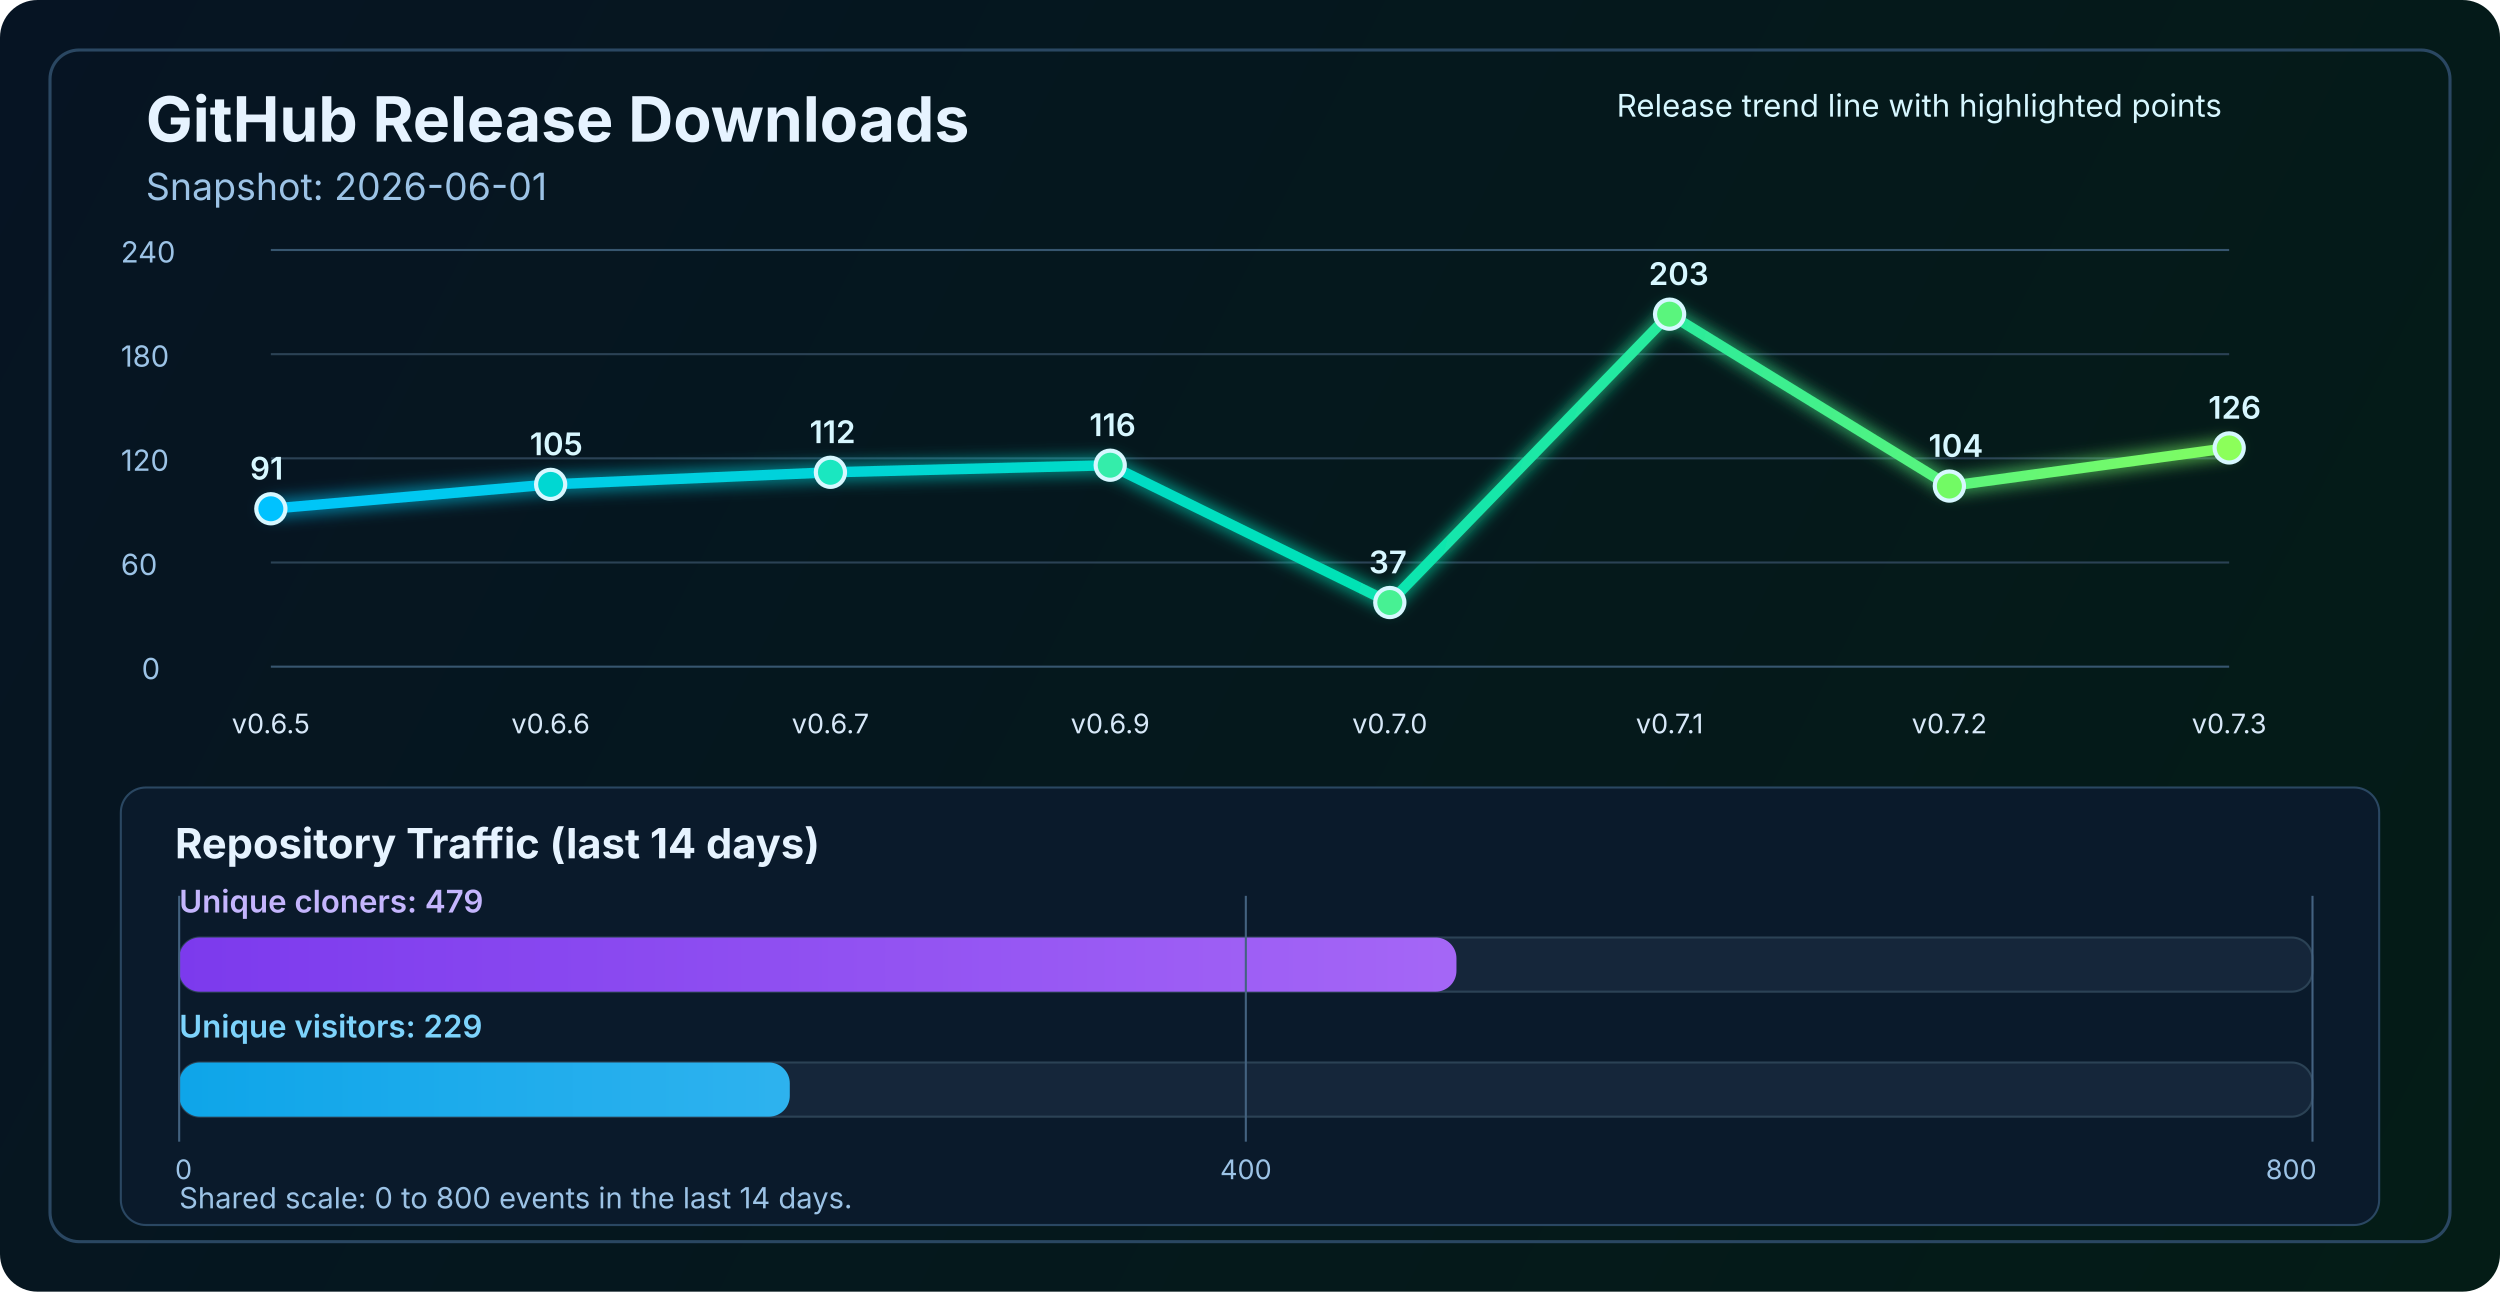
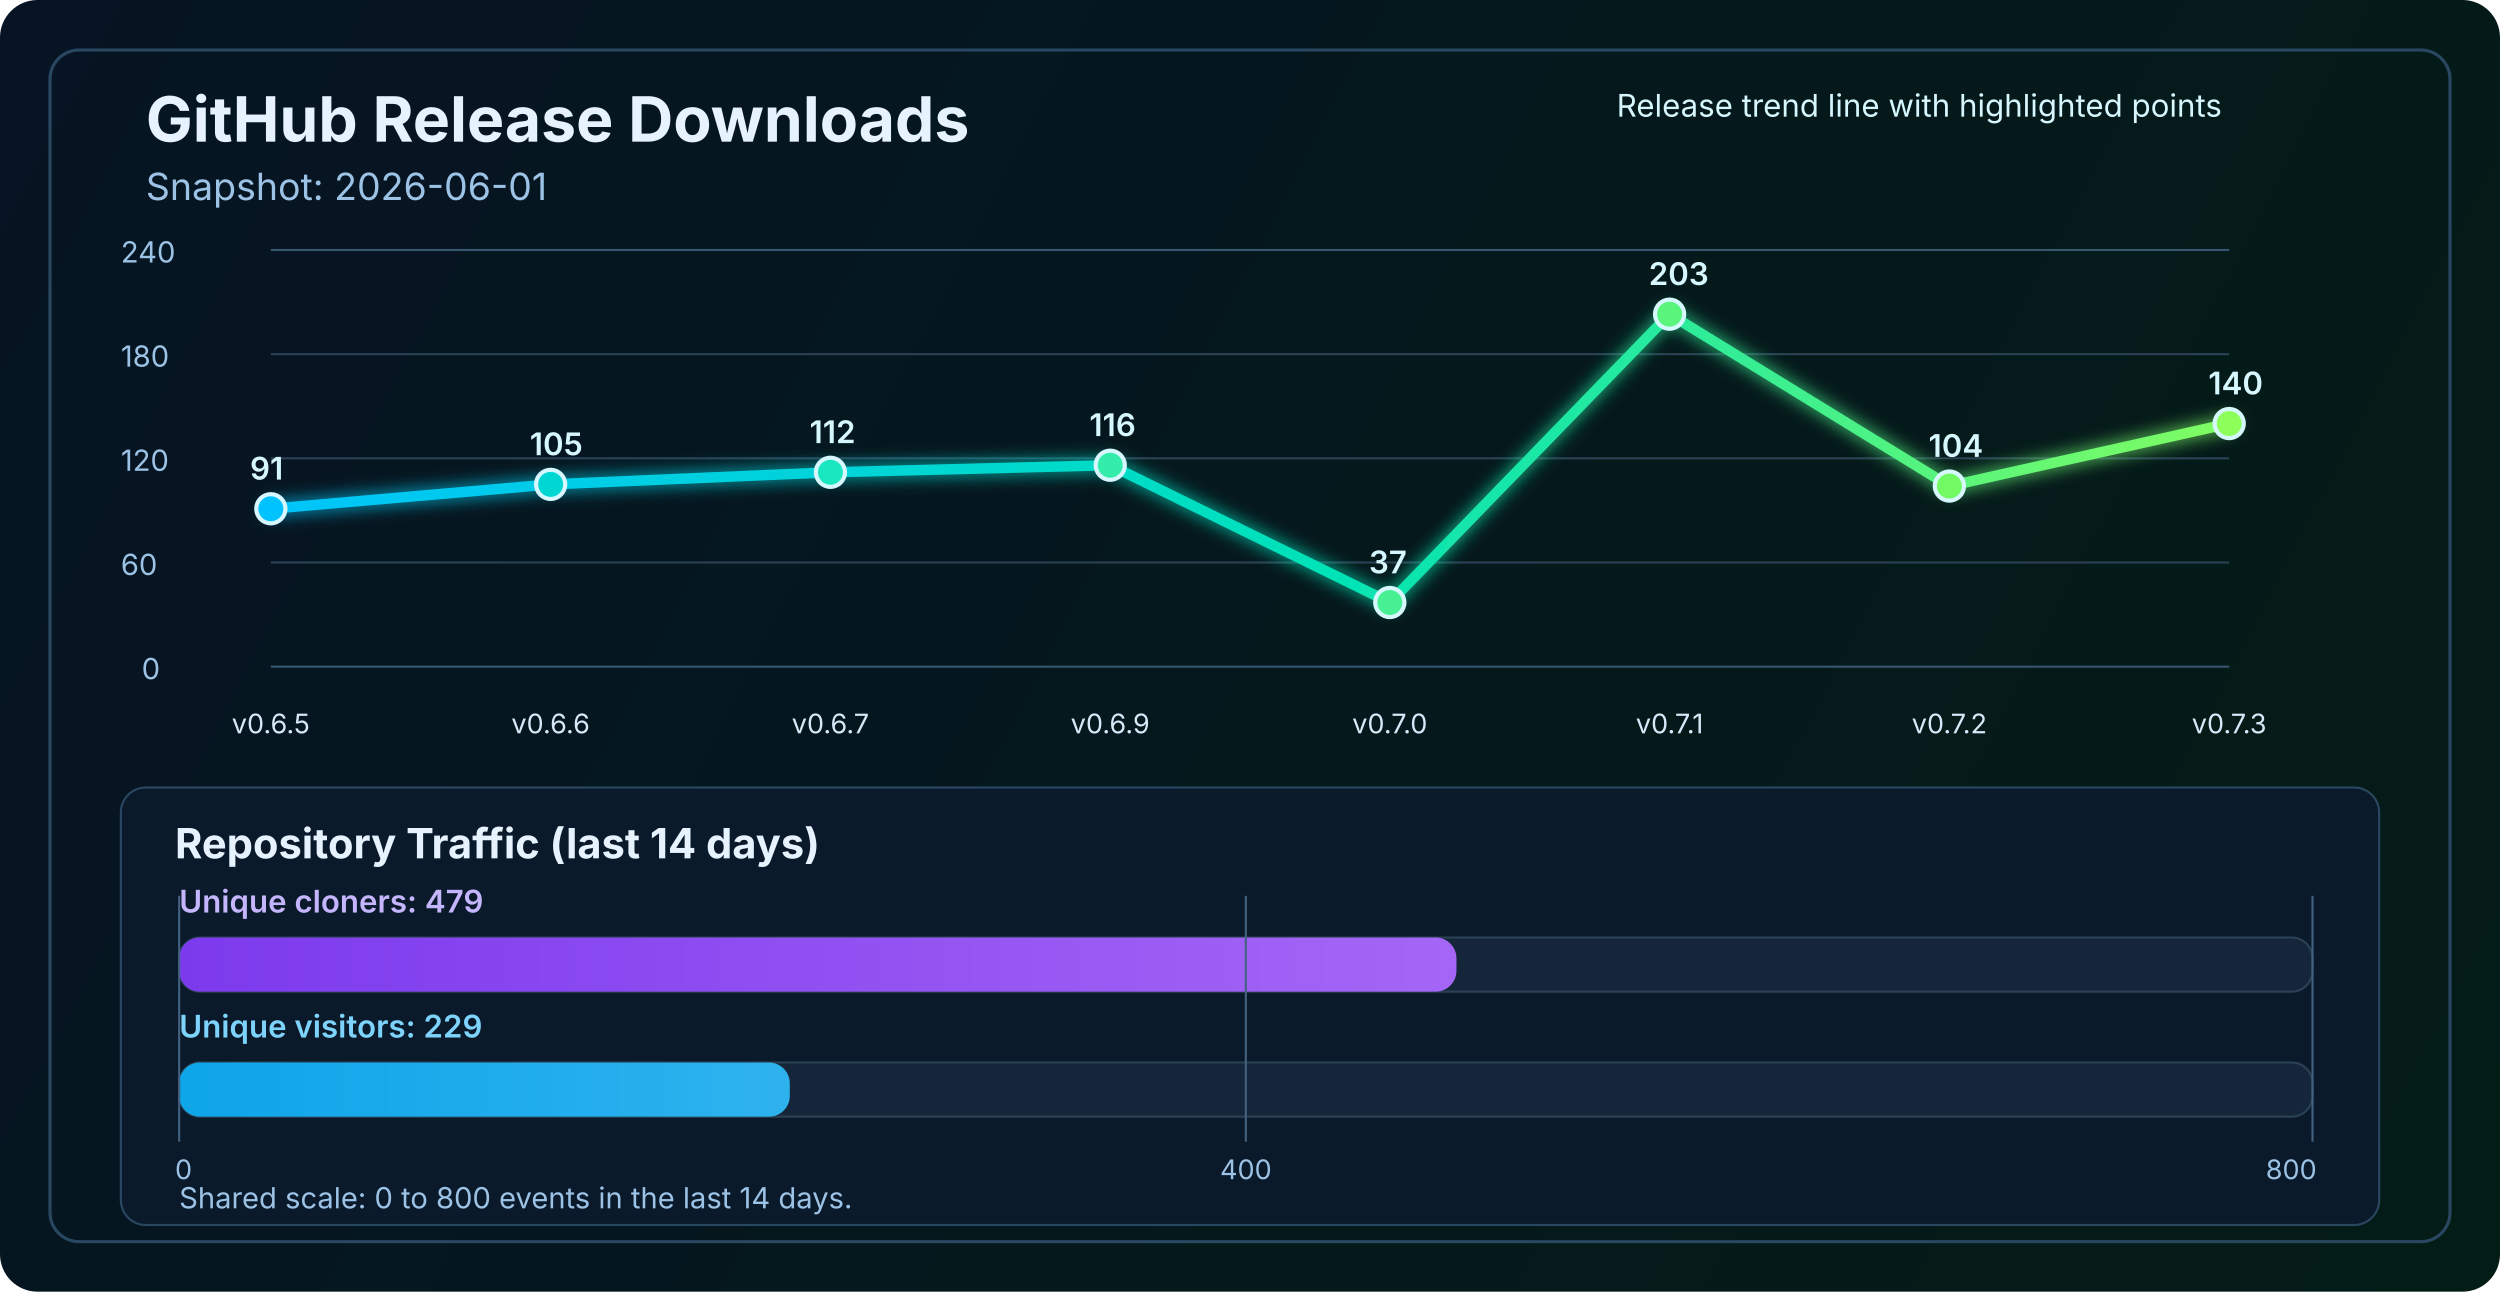
<svg xmlns="http://www.w3.org/2000/svg" width="1200" height="620" viewBox="0 0 1200 620" fill="none" role="img" aria-labelledby="title desc">
  <defs>
    <linearGradient id="bg" x1="0" y1="0" x2="1200" y2="620" gradientUnits="userSpaceOnUse">
      <stop stop-color="#061423" />
      <stop offset="1" stop-color="#041C16" />
    </linearGradient>
    <linearGradient id="line" x1="130" y1="86" x2="1070" y2="340" gradientUnits="userSpaceOnUse">
      <stop stop-color="#00C2FF" />
      <stop offset="0.55" stop-color="#00E2B8" />
      <stop offset="1" stop-color="#8CFF5A" />
    </linearGradient>
    <linearGradient id="cloneFill" x1="86" y1="450" x2="1110" y2="450" gradientUnits="userSpaceOnUse">
      <stop stop-color="#7C3AED" />
      <stop offset="1" stop-color="#C084FC" />
    </linearGradient>
    <linearGradient id="viewFill" x1="86" y1="482" x2="1110" y2="482" gradientUnits="userSpaceOnUse">
      <stop stop-color="#0EA5E9" />
      <stop offset="1" stop-color="#7DD3FC" />
    </linearGradient>
    <filter id="glow" x="-50%" y="-50%" width="200%" height="200%">
      <feGaussianBlur stdDeviation="4" result="blur" />
      <feMerge>
        <feMergeNode in="blur" />
        <feMergeNode in="SourceGraphic" />
      </feMerge>
    </filter>
  </defs>
  <rect width="1200" height="620" rx="18" fill="url(#bg)" />
  <rect x="24" y="24" width="1152" height="572" rx="14" stroke="#2A4762" stroke-width="1.5" />
  <text x="70" y="68" fill="#E6F3FF" font-size="30" font-family="SF Pro Display, -apple-system, BlinkMacSystemFont, Segoe UI, sans-serif" font-weight="700">GitHub Release Downloads</text>
  <text x="70" y="96" fill="#9CC3E6" font-size="18" font-family="SF Pro Text, -apple-system, BlinkMacSystemFont, Segoe UI, sans-serif">Snapshot: 2026-06-01</text>
  <line x1="130" y1="320.0" x2="1070" y2="320.0" stroke="#37566F" stroke-width="1" />
  <line x1="130" y1="270.0" x2="1070" y2="270.0" stroke="#2B4255" stroke-width="1" />
  <line x1="130" y1="220.0" x2="1070" y2="220.0" stroke="#2B4255" stroke-width="1" />
  <line x1="130" y1="170.0" x2="1070" y2="170.0" stroke="#2B4255" stroke-width="1" />
  <line x1="130" y1="120.0" x2="1070" y2="120.0" stroke="#37566F" stroke-width="1" />
  <text x="68" y="326.0" fill="#9CC3E6" font-size="14" font-family="SF Pro Text, -apple-system, BlinkMacSystemFont, Segoe UI, sans-serif">0</text>
  <text x="58" y="276.0" fill="#9CC3E6" font-size="14" font-family="SF Pro Text, -apple-system, BlinkMacSystemFont, Segoe UI, sans-serif">60</text>
  <text x="58" y="226.0" fill="#9CC3E6" font-size="14" font-family="SF Pro Text, -apple-system, BlinkMacSystemFont, Segoe UI, sans-serif">120</text>
  <text x="58" y="176.0" fill="#9CC3E6" font-size="14" font-family="SF Pro Text, -apple-system, BlinkMacSystemFont, Segoe UI, sans-serif">180</text>
  <text x="58" y="126.0" fill="#9CC3E6" font-size="14" font-family="SF Pro Text, -apple-system, BlinkMacSystemFont, Segoe UI, sans-serif">240</text>
-   <polyline points="130.0,244.2 264.3,232.5 398.6,226.7 532.9,223.3 667.1,289.2 801.4,150.8 935.7,233.3 1070.0,215.0" fill="none" stroke="url(#line)" stroke-width="5" stroke-linecap="round" stroke-linejoin="round" filter="url(#glow)" />
+   <polyline points="130.0,244.2 264.3,232.5 398.6,226.7 532.9,223.3 667.1,289.2 801.4,150.8 935.7,233.3 1070.0,203.3" fill="none" stroke="url(#line)" stroke-width="5" stroke-linecap="round" stroke-linejoin="round" filter="url(#glow)" />
  <circle cx="130.0" cy="244.2" r="7" fill="#00C2FF" stroke="#D7F7FF" stroke-width="2" />
  <circle cx="264.3" cy="232.5" r="7" fill="#00D7D2" stroke="#D7F7FF" stroke-width="2" />
  <circle cx="398.6" cy="226.7" r="7" fill="#1AE7C0" stroke="#D7F7FF" stroke-width="2" />
  <circle cx="532.9" cy="223.3" r="7" fill="#34EDAA" stroke="#D7F7FF" stroke-width="2" />
  <circle cx="667.1" cy="289.2" r="7" fill="#47F193" stroke="#D7F7FF" stroke-width="2" />
  <circle cx="801.4" cy="150.8" r="7" fill="#5AF57D" stroke="#D7F7FF" stroke-width="2" />
  <circle cx="935.7" cy="233.3" r="7" fill="#72FA64" stroke="#D7F7FF" stroke-width="2" />
-   <circle cx="1070.0" cy="215.0" r="7" fill="#8CFF5A" stroke="#D7F7FF" stroke-width="2" />
+   <circle cx="1070.0" cy="203.3" r="7" fill="#8CFF5A" stroke="#D7F7FF" stroke-width="2" />
  <text x="130.0" y="352" text-anchor="middle" fill="#D7E8F8" font-size="13" font-family="SF Pro Text, -apple-system, BlinkMacSystemFont, Segoe UI, sans-serif">v0.6.5</text>
  <text x="264.3" y="352" text-anchor="middle" fill="#D7E8F8" font-size="13" font-family="SF Pro Text, -apple-system, BlinkMacSystemFont, Segoe UI, sans-serif">v0.6.6</text>
  <text x="398.6" y="352" text-anchor="middle" fill="#D7E8F8" font-size="13" font-family="SF Pro Text, -apple-system, BlinkMacSystemFont, Segoe UI, sans-serif">v0.6.7</text>
  <text x="532.9" y="352" text-anchor="middle" fill="#D7E8F8" font-size="13" font-family="SF Pro Text, -apple-system, BlinkMacSystemFont, Segoe UI, sans-serif">v0.6.9</text>
  <text x="667.1" y="352" text-anchor="middle" fill="#D7E8F8" font-size="13" font-family="SF Pro Text, -apple-system, BlinkMacSystemFont, Segoe UI, sans-serif">v0.7.0</text>
  <text x="801.4" y="352" text-anchor="middle" fill="#D7E8F8" font-size="13" font-family="SF Pro Text, -apple-system, BlinkMacSystemFont, Segoe UI, sans-serif">v0.7.1</text>
  <text x="935.7" y="352" text-anchor="middle" fill="#D7E8F8" font-size="13" font-family="SF Pro Text, -apple-system, BlinkMacSystemFont, Segoe UI, sans-serif">v0.7.2</text>
  <text x="1070.0" y="352" text-anchor="middle" fill="#D7E8F8" font-size="13" font-family="SF Pro Text, -apple-system, BlinkMacSystemFont, Segoe UI, sans-serif">v0.7.3</text>
  <text x="120.0" y="230.2" fill="#D7F7FF" font-size="15" font-family="SF Pro Text, -apple-system, BlinkMacSystemFont, Segoe UI, sans-serif" font-weight="600">91</text>
  <text x="254.3" y="218.5" fill="#D7F7FF" font-size="15" font-family="SF Pro Text, -apple-system, BlinkMacSystemFont, Segoe UI, sans-serif" font-weight="600">105</text>
  <text x="388.6" y="212.7" fill="#D7F7FF" font-size="15" font-family="SF Pro Text, -apple-system, BlinkMacSystemFont, Segoe UI, sans-serif" font-weight="600">112</text>
  <text x="522.9" y="209.3" fill="#D7F7FF" font-size="15" font-family="SF Pro Text, -apple-system, BlinkMacSystemFont, Segoe UI, sans-serif" font-weight="600">116</text>
  <text x="657.1" y="275.2" fill="#D7F7FF" font-size="15" font-family="SF Pro Text, -apple-system, BlinkMacSystemFont, Segoe UI, sans-serif" font-weight="600">37</text>
  <text x="791.4" y="136.8" fill="#D7F7FF" font-size="15" font-family="SF Pro Text, -apple-system, BlinkMacSystemFont, Segoe UI, sans-serif" font-weight="600">203</text>
  <text x="925.7" y="219.3" fill="#D7F7FF" font-size="15" font-family="SF Pro Text, -apple-system, BlinkMacSystemFont, Segoe UI, sans-serif" font-weight="600">104</text>
-   <text x="1060.0" y="201.0" fill="#D7F7FF" font-size="15" font-family="SF Pro Text, -apple-system, BlinkMacSystemFont, Segoe UI, sans-serif" font-weight="600">126</text>
+   <text x="1060.0" y="189.3" fill="#D7F7FF" font-size="15" font-family="SF Pro Text, -apple-system, BlinkMacSystemFont, Segoe UI, sans-serif" font-weight="600">140</text>
  <text x="776" y="56" fill="#D7F7FF" font-size="15" font-family="SF Pro Text, -apple-system, BlinkMacSystemFont, Segoe UI, sans-serif">Release trend line with highlighted points</text>
  <rect x="58" y="378" width="1084" height="210" rx="12" fill="#0A1A2B" stroke="#2A4762" stroke-width="1" />
  <text x="84" y="412" fill="#E6F3FF" font-size="20" font-family="SF Pro Text, -apple-system, BlinkMacSystemFont, Segoe UI, sans-serif" font-weight="700">Repository Traffic (last 14 days)</text>
  <text x="86" y="438" fill="#C4B5FD" font-size="15" font-family="SF Pro Text, -apple-system, BlinkMacSystemFont, Segoe UI, sans-serif" font-weight="600">Unique cloners: 479</text>
  <rect x="86" y="450" width="1024" height="26" rx="10" fill="#15263A" stroke="#2B4255" stroke-width="1" />
  <rect x="86" y="450" width="613.1" height="26" rx="10" fill="url(#cloneFill)" />
  <text x="86" y="498" fill="#7DD3FC" font-size="15" font-family="SF Pro Text, -apple-system, BlinkMacSystemFont, Segoe UI, sans-serif" font-weight="600">Unique visitors: 229</text>
  <rect x="86" y="510" width="1024" height="26" rx="10" fill="#15263A" stroke="#2B4255" stroke-width="1" />
  <rect x="86" y="510" width="293.1" height="26" rx="10" fill="url(#viewFill)" />
  <line x1="86" y1="430" x2="86" y2="548" stroke="#436280" stroke-width="1" />
  <line x1="598.0" y1="430" x2="598.0" y2="548" stroke="#436280" stroke-width="1" />
  <line x1="1110" y1="430" x2="1110" y2="548" stroke="#436280" stroke-width="1" />
  <text x="84" y="566" text-anchor="start" fill="#9CC3E6" font-size="13" font-family="SF Pro Text, -apple-system, BlinkMacSystemFont, Segoe UI, sans-serif">0</text>
  <text x="598.0" y="566" text-anchor="middle" fill="#9CC3E6" font-size="13" font-family="SF Pro Text, -apple-system, BlinkMacSystemFont, Segoe UI, sans-serif">400</text>
  <text x="1112" y="566" text-anchor="end" fill="#9CC3E6" font-size="13" font-family="SF Pro Text, -apple-system, BlinkMacSystemFont, Segoe UI, sans-serif">800</text>
  <text x="86" y="580" fill="#9CC3E6" font-size="14" font-family="SF Pro Text, -apple-system, BlinkMacSystemFont, Segoe UI, sans-serif">Shared scale: 0 to 800 events in the last 14 days.</text>
</svg>
